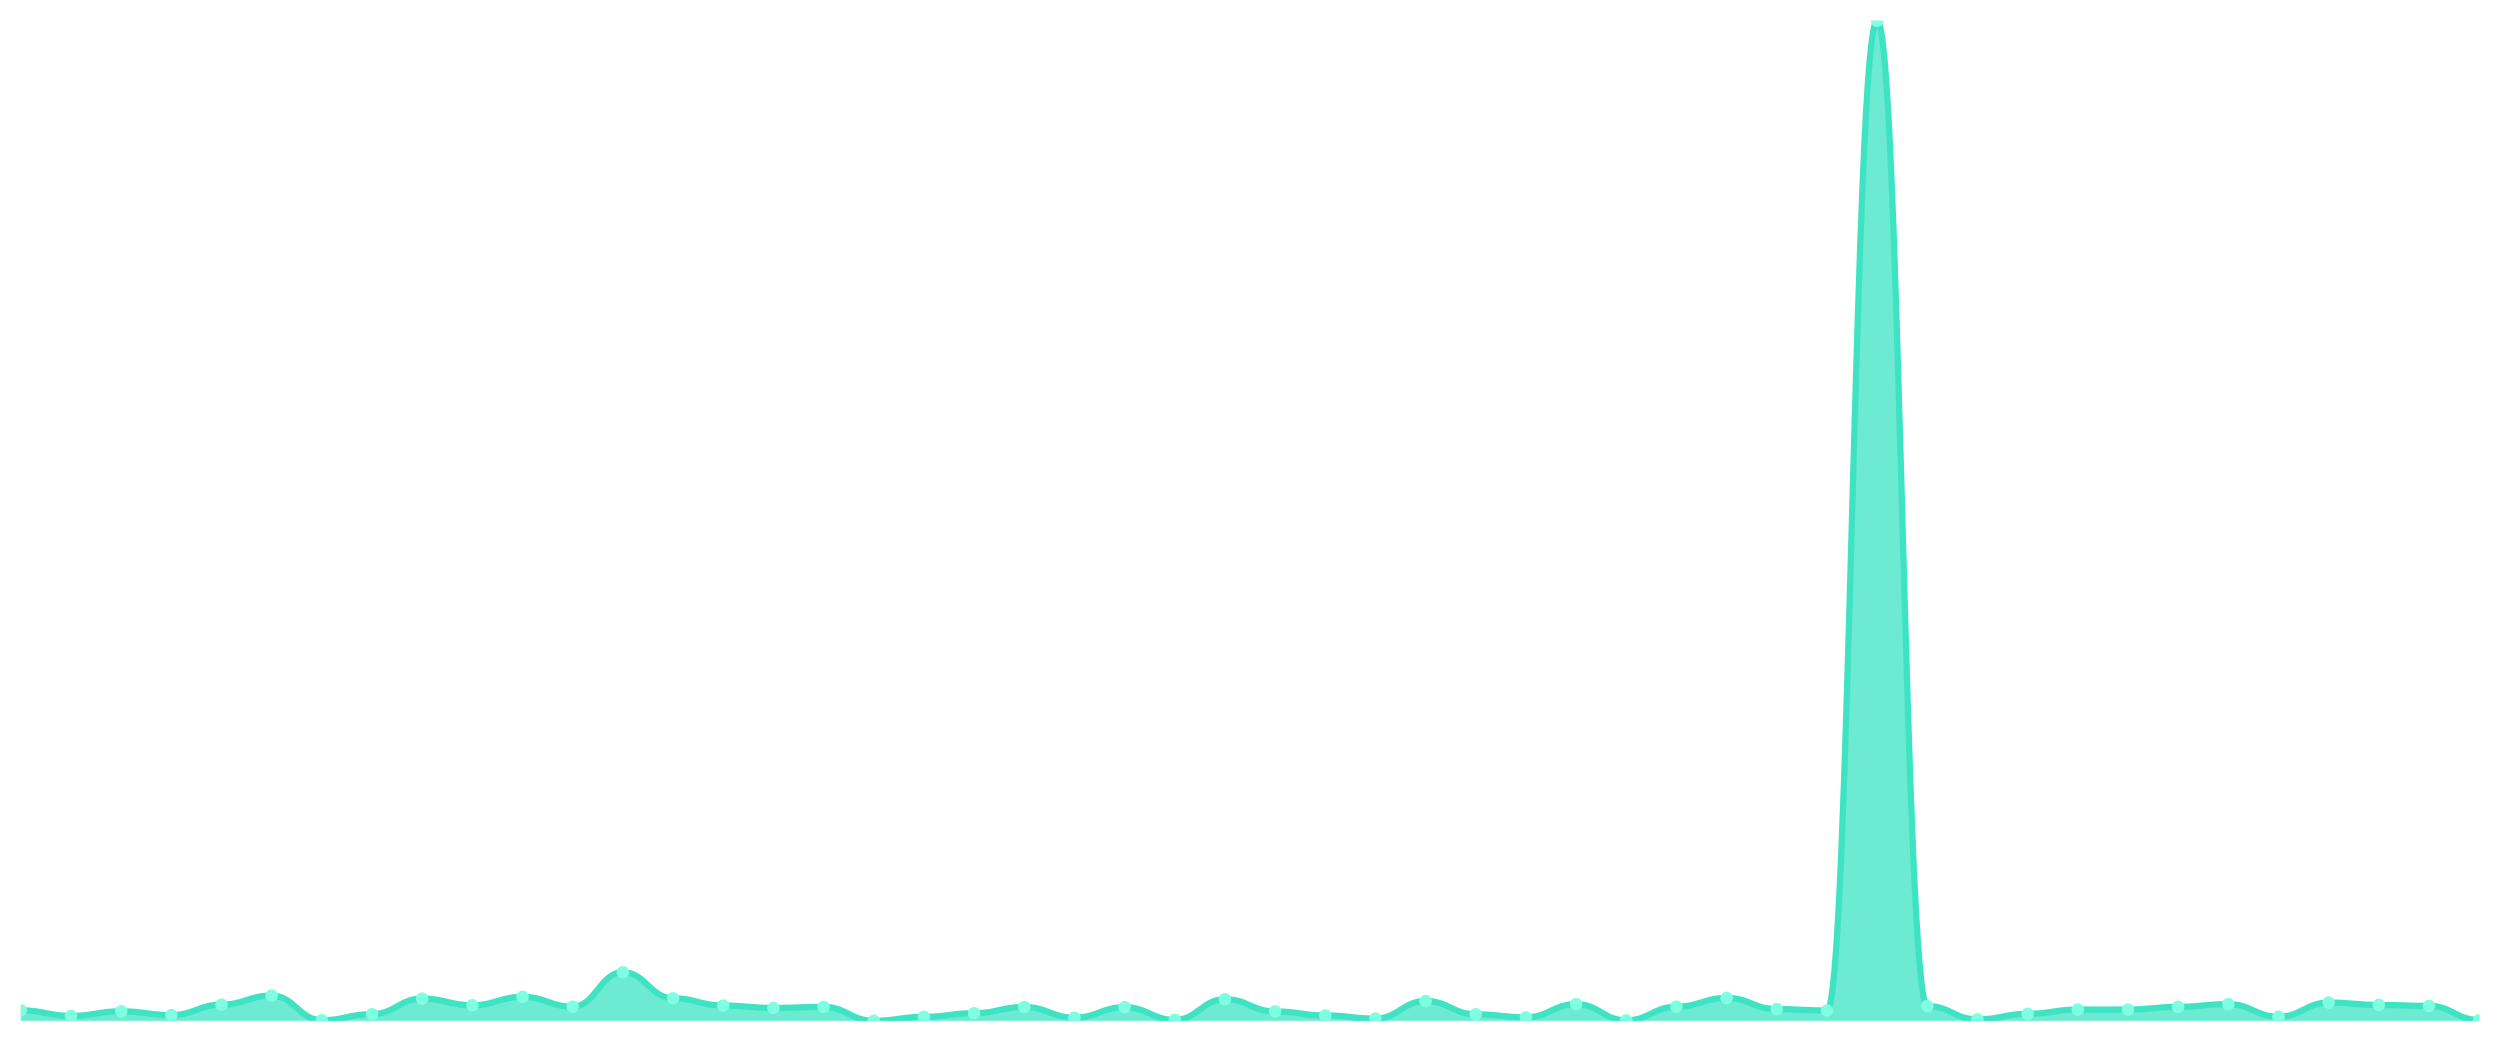
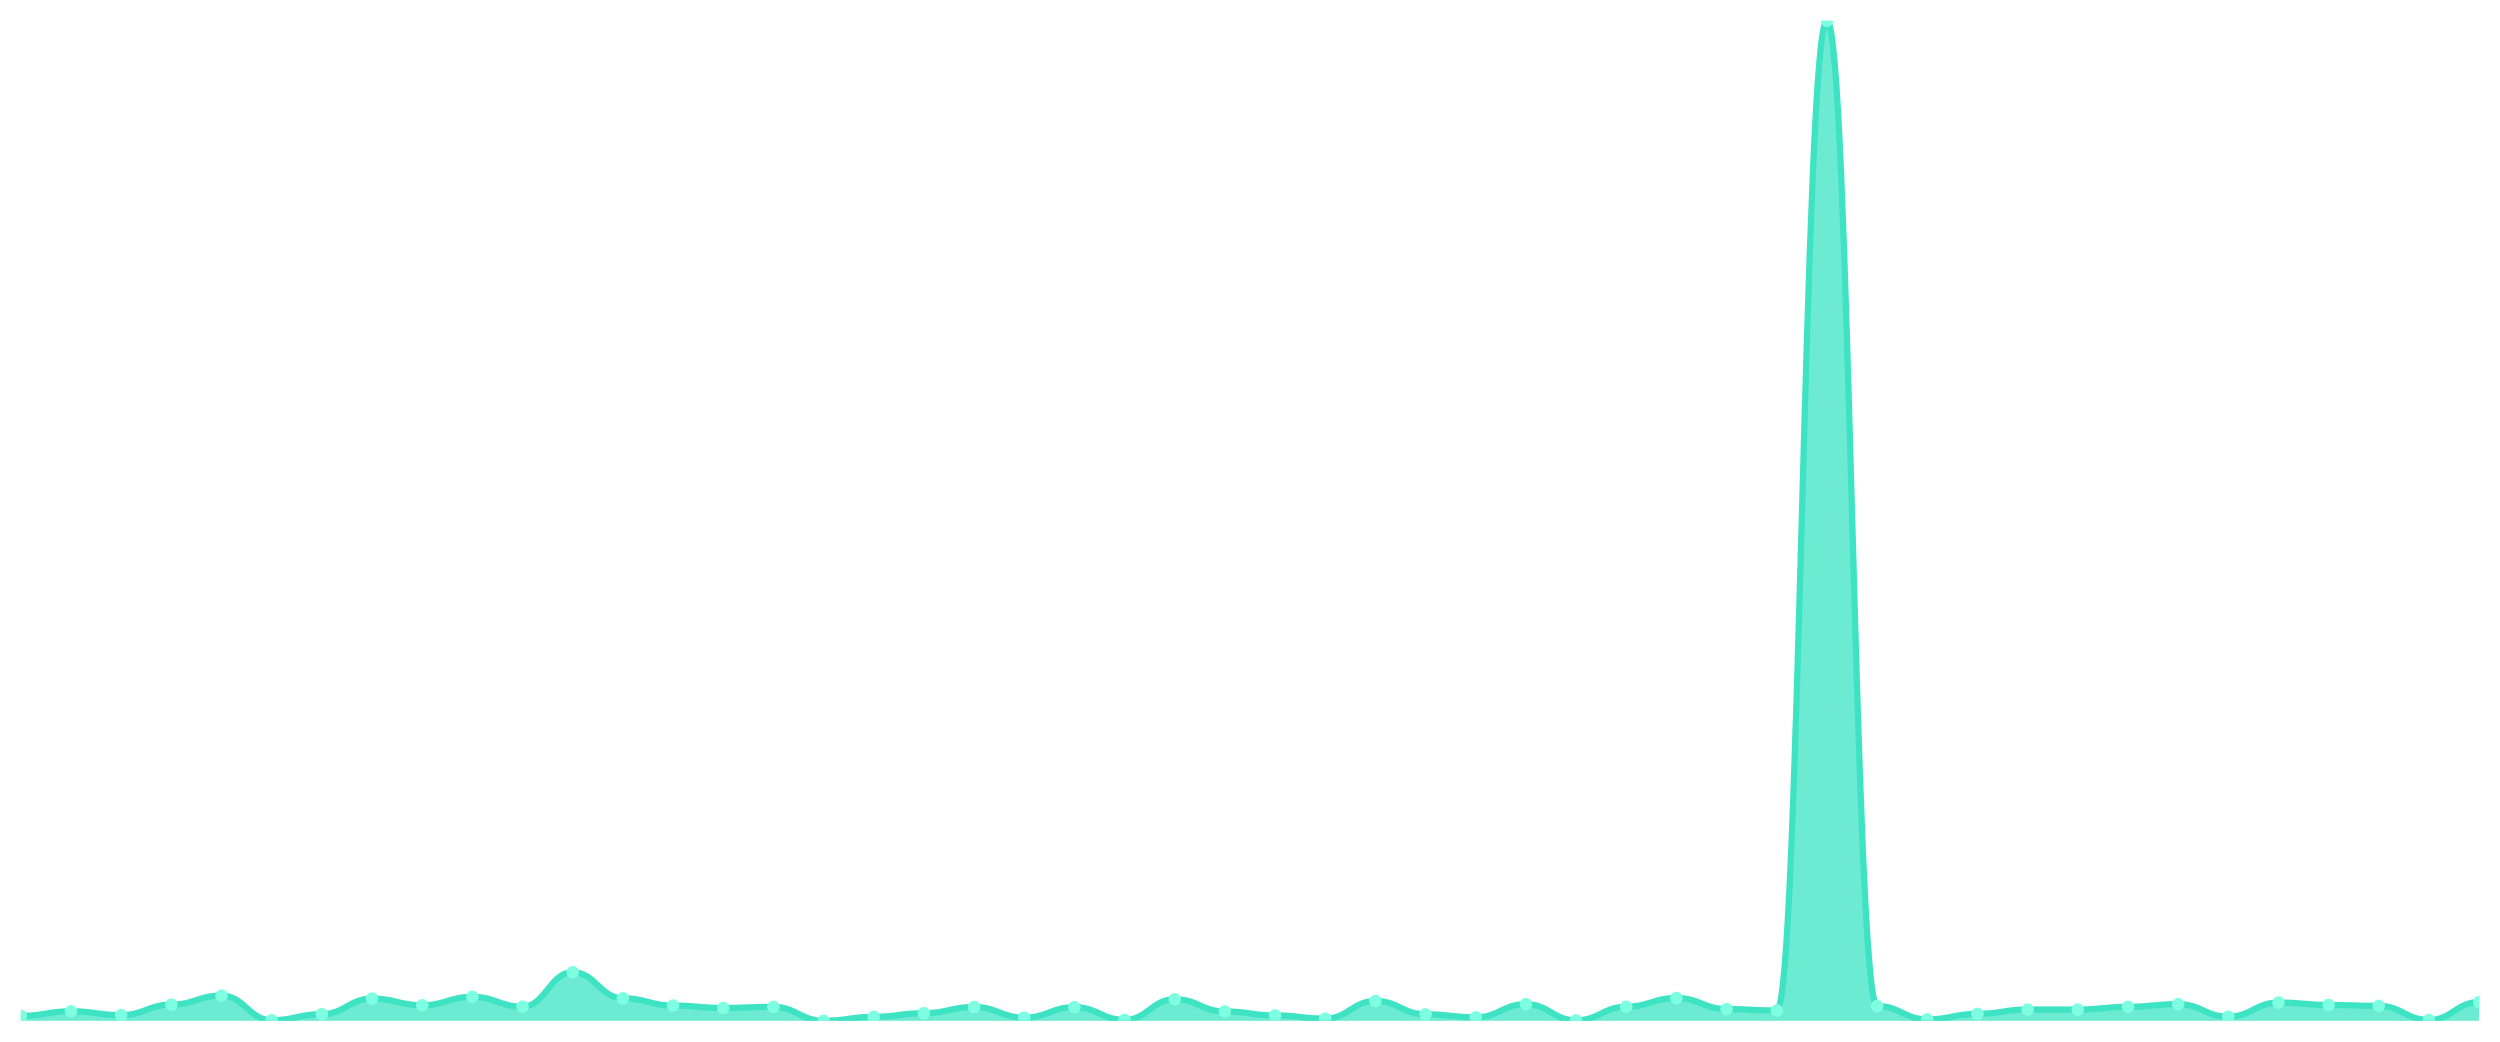
<svg xmlns="http://www.w3.org/2000/svg" viewBox="0 0 1200 500" width="1200" height="500">
  <defs>
    <clipPath id="c">
      <rect x="10" y="10" width="1180" height="480" />
    </clipPath>
  </defs>
  <rect width="1200" height="500" fill="none" />
  <g clip-path="url(#c)">
-     <path d="M 10,490 L 10,484.967 C 20.837,484.967 23.245,487.636 34.082,487.636 C 44.918,487.636 47.327,485.425 58.163,485.425 C 69,485.425 71.408,487.255 82.245,487.255 C 93.082,487.255 95.49,482.222 106.327,482.222 C 117.163,482.222 119.571,477.876 130.408,477.876 C 141.245,477.876 143.653,489.695 154.49,489.695 C 165.327,489.695 167.735,486.797 178.571,486.797 C 189.408,486.797 191.816,479.325 202.653,479.325 C 213.49,479.325 215.898,482.527 226.735,482.527 C 237.571,482.527 239.98,478.486 250.816,478.486 C 261.653,478.486 264.061,483.214 274.898,483.214 C 285.735,483.214 288.143,466.667 298.98,466.667 C 309.816,466.667 312.224,479.172 323.061,479.172 C 333.898,479.172 336.306,482.68 347.143,482.68 C 357.98,482.68 360.388,483.824 371.224,483.824 C 382.061,483.824 384.469,483.29 395.306,483.29 C 406.143,483.29 408.551,490 419.388,490 C 430.224,490 432.633,488.094 443.469,488.094 C 454.306,488.094 456.714,486.34 467.551,486.34 C 478.388,486.34 480.796,483.366 491.633,483.366 C 502.469,483.366 504.878,488.475 515.714,488.475 C 526.551,488.475 528.959,483.442 539.796,483.442 C 550.633,483.442 553.041,489.542 563.878,489.542 C 574.714,489.542 577.122,479.63 587.959,479.63 C 598.796,479.63 601.204,485.501 612.041,485.501 C 622.878,485.501 625.286,487.407 636.122,487.407 C 646.959,487.407 649.367,488.932 660.204,488.932 C 671.041,488.932 673.449,480.469 684.286,480.469 C 695.122,480.469 697.531,486.874 708.367,486.874 C 719.204,486.874 721.612,488.322 732.449,488.322 C 743.286,488.322 745.694,481.994 756.531,481.994 C 767.367,481.994 769.776,489.771 780.612,489.771 C 791.449,489.771 793.857,483.214 804.694,483.214 C 815.531,483.214 817.939,479.02 828.776,479.02 C 839.612,479.02 842.02,484.357 852.857,484.357 C 863.694,484.357 866.102,485.044 876.939,485.044 C 887.776,485.044 890.184,10 901.02,10 C 911.857,10 914.265,482.909 925.102,482.909 C 935.939,482.909 938.347,489.314 949.184,489.314 C 960.02,489.314 962.429,486.645 973.265,486.645 C 984.102,486.645 986.51,484.586 997.347,484.586 C 1008.184,484.586 1010.592,484.586 1021.429,484.586 C 1032.265,484.586 1034.673,483.29 1045.51,483.29 C 1056.347,483.29 1058.755,481.994 1069.592,481.994 C 1080.429,481.994 1082.837,488.017 1093.673,488.017 C 1104.51,488.017 1106.918,481.231 1117.755,481.231 C 1128.592,481.231 1131,482.375 1141.837,482.375 C 1152.673,482.375 1155.082,482.832 1165.918,482.832 C 1176.755,482.832 1179.163,489.619 1190,489.619 L 1190,490 Z" fill="rgba(61,227,195,0.75)" />
-     <path d="M 10,484.967 C 20.837,484.967 23.245,487.636 34.082,487.636 C 44.918,487.636 47.327,485.425 58.163,485.425 C 69,485.425 71.408,487.255 82.245,487.255 C 93.082,487.255 95.49,482.222 106.327,482.222 C 117.163,482.222 119.571,477.876 130.408,477.876 C 141.245,477.876 143.653,489.695 154.49,489.695 C 165.327,489.695 167.735,486.797 178.571,486.797 C 189.408,486.797 191.816,479.325 202.653,479.325 C 213.49,479.325 215.898,482.527 226.735,482.527 C 237.571,482.527 239.98,478.486 250.816,478.486 C 261.653,478.486 264.061,483.214 274.898,483.214 C 285.735,483.214 288.143,466.667 298.98,466.667 C 309.816,466.667 312.224,479.172 323.061,479.172 C 333.898,479.172 336.306,482.68 347.143,482.68 C 357.98,482.68 360.388,483.824 371.224,483.824 C 382.061,483.824 384.469,483.29 395.306,483.29 C 406.143,483.29 408.551,490 419.388,490 C 430.224,490 432.633,488.094 443.469,488.094 C 454.306,488.094 456.714,486.34 467.551,486.34 C 478.388,486.34 480.796,483.366 491.633,483.366 C 502.469,483.366 504.878,488.475 515.714,488.475 C 526.551,488.475 528.959,483.442 539.796,483.442 C 550.633,483.442 553.041,489.542 563.878,489.542 C 574.714,489.542 577.122,479.63 587.959,479.63 C 598.796,479.63 601.204,485.501 612.041,485.501 C 622.878,485.501 625.286,487.407 636.122,487.407 C 646.959,487.407 649.367,488.932 660.204,488.932 C 671.041,488.932 673.449,480.469 684.286,480.469 C 695.122,480.469 697.531,486.874 708.367,486.874 C 719.204,486.874 721.612,488.322 732.449,488.322 C 743.286,488.322 745.694,481.994 756.531,481.994 C 767.367,481.994 769.776,489.771 780.612,489.771 C 791.449,489.771 793.857,483.214 804.694,483.214 C 815.531,483.214 817.939,479.02 828.776,479.02 C 839.612,479.02 842.02,484.357 852.857,484.357 C 863.694,484.357 866.102,485.044 876.939,485.044 C 887.776,485.044 890.184,10 901.02,10 C 911.857,10 914.265,482.909 925.102,482.909 C 935.939,482.909 938.347,489.314 949.184,489.314 C 960.02,489.314 962.429,486.645 973.265,486.645 C 984.102,486.645 986.51,484.586 997.347,484.586 C 1008.184,484.586 1010.592,484.586 1021.429,484.586 C 1032.265,484.586 1034.673,483.29 1045.51,483.29 C 1056.347,483.29 1058.755,481.994 1069.592,481.994 C 1080.429,481.994 1082.837,488.017 1093.673,488.017 C 1104.51,488.017 1106.918,481.231 1117.755,481.231 C 1128.592,481.231 1131,482.375 1141.837,482.375 C 1152.673,482.375 1155.082,482.832 1165.918,482.832 C 1176.755,482.832 1179.163,489.619 1190,489.619" fill="none" stroke="#3de3c3" stroke-width="3" stroke-linecap="round" stroke-linejoin="round" />
-     <circle cx="10" cy="484.967" r="3" fill="#7fffe1" />
-     <circle cx="34.082" cy="487.636" r="3" fill="#7fffe1" />
-     <circle cx="58.163" cy="485.425" r="3" fill="#7fffe1" />
-     <circle cx="82.245" cy="487.255" r="3" fill="#7fffe1" />
-     <circle cx="106.327" cy="482.222" r="3" fill="#7fffe1" />
-     <circle cx="130.408" cy="477.876" r="3" fill="#7fffe1" />
-     <circle cx="154.49" cy="489.695" r="3" fill="#7fffe1" />
-     <circle cx="178.571" cy="486.797" r="3" fill="#7fffe1" />
-     <circle cx="202.653" cy="479.325" r="3" fill="#7fffe1" />
-     <circle cx="226.735" cy="482.527" r="3" fill="#7fffe1" />
-     <circle cx="250.816" cy="478.486" r="3" fill="#7fffe1" />
-     <circle cx="274.898" cy="483.214" r="3" fill="#7fffe1" />
-     <circle cx="298.98" cy="466.667" r="3" fill="#7fffe1" />
-     <circle cx="323.061" cy="479.172" r="3" fill="#7fffe1" />
-     <circle cx="347.143" cy="482.68" r="3" fill="#7fffe1" />
-     <circle cx="371.224" cy="483.824" r="3" fill="#7fffe1" />
-     <circle cx="395.306" cy="483.29" r="3" fill="#7fffe1" />
-     <circle cx="419.388" cy="490" r="3" fill="#7fffe1" />
-     <circle cx="443.469" cy="488.094" r="3" fill="#7fffe1" />
-     <circle cx="467.551" cy="486.34" r="3" fill="#7fffe1" />
-     <circle cx="491.633" cy="483.366" r="3" fill="#7fffe1" />
-     <circle cx="515.714" cy="488.475" r="3" fill="#7fffe1" />
-     <circle cx="539.796" cy="483.442" r="3" fill="#7fffe1" />
-     <circle cx="563.878" cy="489.542" r="3" fill="#7fffe1" />
-     <circle cx="587.959" cy="479.63" r="3" fill="#7fffe1" />
-     <circle cx="612.041" cy="485.501" r="3" fill="#7fffe1" />
-     <circle cx="636.122" cy="487.407" r="3" fill="#7fffe1" />
-     <circle cx="660.204" cy="488.932" r="3" fill="#7fffe1" />
-     <circle cx="684.286" cy="480.469" r="3" fill="#7fffe1" />
-     <circle cx="708.367" cy="486.874" r="3" fill="#7fffe1" />
-     <circle cx="732.449" cy="488.322" r="3" fill="#7fffe1" />
-     <circle cx="756.531" cy="481.994" r="3" fill="#7fffe1" />
-     <circle cx="780.612" cy="489.771" r="3" fill="#7fffe1" />
-     <circle cx="804.694" cy="483.214" r="3" fill="#7fffe1" />
-     <circle cx="828.776" cy="479.02" r="3" fill="#7fffe1" />
-     <circle cx="852.857" cy="484.357" r="3" fill="#7fffe1" />
-     <circle cx="876.939" cy="485.044" r="3" fill="#7fffe1" />
-     <circle cx="901.02" cy="10" r="3" fill="#7fffe1" />
-     <circle cx="925.102" cy="482.909" r="3" fill="#7fffe1" />
-     <circle cx="949.184" cy="489.314" r="3" fill="#7fffe1" />
-     <circle cx="973.265" cy="486.645" r="3" fill="#7fffe1" />
+     <path d="M 10,490 L 10,487.636 C 20.837,487.636 23.245,485.425 34.082,485.425 C 44.918,485.425 47.327,487.255 58.163,487.255 C 69,487.255 71.408,482.222 82.245,482.222 C 93.082,482.222 95.49,477.876 106.327,477.876 C 117.163,477.876 119.571,489.695 130.408,489.695 C 141.245,489.695 143.653,486.797 154.49,486.797 C 165.327,486.797 167.735,479.325 178.571,479.325 C 189.408,479.325 191.816,482.527 202.653,482.527 C 213.49,482.527 215.898,478.486 226.735,478.486 C 237.571,478.486 239.98,483.214 250.816,483.214 C 261.653,483.214 264.061,466.667 274.898,466.667 C 285.735,466.667 288.143,479.172 298.98,479.172 C 309.816,479.172 312.224,482.68 323.061,482.68 C 333.898,482.68 336.306,483.824 347.143,483.824 C 357.98,483.824 360.388,483.29 371.224,483.29 C 382.061,483.29 384.469,490 395.306,490 C 406.143,490 408.551,488.094 419.388,488.094 C 430.224,488.094 432.633,486.34 443.469,486.34 C 454.306,486.34 456.714,483.366 467.551,483.366 C 478.388,483.366 480.796,488.475 491.633,488.475 C 502.469,488.475 504.878,483.442 515.714,483.442 C 526.551,483.442 528.959,489.542 539.796,489.542 C 550.633,489.542 553.041,479.63 563.878,479.63 C 574.714,479.63 577.122,485.501 587.959,485.501 C 598.796,485.501 601.204,487.407 612.041,487.407 C 622.878,487.407 625.286,488.932 636.122,488.932 C 646.959,488.932 649.367,480.469 660.204,480.469 C 671.041,480.469 673.449,486.874 684.286,486.874 C 695.122,486.874 697.531,488.322 708.367,488.322 C 719.204,488.322 721.612,481.994 732.449,481.994 C 743.286,481.994 745.694,489.771 756.531,489.771 C 767.367,489.771 769.776,483.214 780.612,483.214 C 791.449,483.214 793.857,479.02 804.694,479.02 C 815.531,479.02 817.939,484.357 828.776,484.357 C 839.612,484.357 842.02,485.044 852.857,485.044 C 863.694,485.044 866.102,10 876.939,10 C 887.776,10 890.184,482.909 901.02,482.909 C 911.857,482.909 914.265,489.314 925.102,489.314 C 935.939,489.314 938.347,486.645 949.184,486.645 C 960.02,486.645 962.429,484.586 973.265,484.586 C 984.102,484.586 986.51,484.586 997.347,484.586 C 1008.184,484.586 1010.592,483.29 1021.429,483.29 C 1032.265,483.29 1034.673,481.994 1045.51,481.994 C 1056.347,481.994 1058.755,488.017 1069.592,488.017 C 1080.429,488.017 1082.837,481.231 1093.673,481.231 C 1104.51,481.231 1106.918,482.375 1117.755,482.375 C 1128.592,482.375 1131,482.832 1141.837,482.832 C 1152.673,482.832 1155.082,489.619 1165.918,489.619 C 1176.755,489.619 1179.163,481.002 1190,481.002 L 1190,490 Z" fill="rgba(61,227,195,0.75)" />
+     <path d="M 10,487.636 C 20.837,487.636 23.245,485.425 34.082,485.425 C 44.918,485.425 47.327,487.255 58.163,487.255 C 69,487.255 71.408,482.222 82.245,482.222 C 93.082,482.222 95.49,477.876 106.327,477.876 C 117.163,477.876 119.571,489.695 130.408,489.695 C 141.245,489.695 143.653,486.797 154.49,486.797 C 165.327,486.797 167.735,479.325 178.571,479.325 C 189.408,479.325 191.816,482.527 202.653,482.527 C 213.49,482.527 215.898,478.486 226.735,478.486 C 237.571,478.486 239.98,483.214 250.816,483.214 C 261.653,483.214 264.061,466.667 274.898,466.667 C 285.735,466.667 288.143,479.172 298.98,479.172 C 309.816,479.172 312.224,482.68 323.061,482.68 C 333.898,482.68 336.306,483.824 347.143,483.824 C 357.98,483.824 360.388,483.29 371.224,483.29 C 382.061,483.29 384.469,490 395.306,490 C 406.143,490 408.551,488.094 419.388,488.094 C 430.224,488.094 432.633,486.34 443.469,486.34 C 454.306,486.34 456.714,483.366 467.551,483.366 C 478.388,483.366 480.796,488.475 491.633,488.475 C 502.469,488.475 504.878,483.442 515.714,483.442 C 526.551,483.442 528.959,489.542 539.796,489.542 C 550.633,489.542 553.041,479.63 563.878,479.63 C 574.714,479.63 577.122,485.501 587.959,485.501 C 598.796,485.501 601.204,487.407 612.041,487.407 C 622.878,487.407 625.286,488.932 636.122,488.932 C 646.959,488.932 649.367,480.469 660.204,480.469 C 671.041,480.469 673.449,486.874 684.286,486.874 C 695.122,486.874 697.531,488.322 708.367,488.322 C 719.204,488.322 721.612,481.994 732.449,481.994 C 743.286,481.994 745.694,489.771 756.531,489.771 C 767.367,489.771 769.776,483.214 780.612,483.214 C 791.449,483.214 793.857,479.02 804.694,479.02 C 815.531,479.02 817.939,484.357 828.776,484.357 C 839.612,484.357 842.02,485.044 852.857,485.044 C 863.694,485.044 866.102,10 876.939,10 C 887.776,10 890.184,482.909 901.02,482.909 C 911.857,482.909 914.265,489.314 925.102,489.314 C 935.939,489.314 938.347,486.645 949.184,486.645 C 960.02,486.645 962.429,484.586 973.265,484.586 C 984.102,484.586 986.51,484.586 997.347,484.586 C 1008.184,484.586 1010.592,483.29 1021.429,483.29 C 1032.265,483.29 1034.673,481.994 1045.51,481.994 C 1056.347,481.994 1058.755,488.017 1069.592,488.017 C 1080.429,488.017 1082.837,481.231 1093.673,481.231 C 1104.51,481.231 1106.918,482.375 1117.755,482.375 C 1128.592,482.375 1131,482.832 1141.837,482.832 C 1152.673,482.832 1155.082,489.619 1165.918,489.619 C 1176.755,489.619 1179.163,481.002 1190,481.002" fill="none" stroke="#3de3c3" stroke-width="3" stroke-linecap="round" stroke-linejoin="round" />
+     <circle cx="10" cy="487.636" r="3" fill="#7fffe1" />
+     <circle cx="34.082" cy="485.425" r="3" fill="#7fffe1" />
+     <circle cx="58.163" cy="487.255" r="3" fill="#7fffe1" />
+     <circle cx="82.245" cy="482.222" r="3" fill="#7fffe1" />
+     <circle cx="106.327" cy="477.876" r="3" fill="#7fffe1" />
+     <circle cx="130.408" cy="489.695" r="3" fill="#7fffe1" />
+     <circle cx="154.49" cy="486.797" r="3" fill="#7fffe1" />
+     <circle cx="178.571" cy="479.325" r="3" fill="#7fffe1" />
+     <circle cx="202.653" cy="482.527" r="3" fill="#7fffe1" />
+     <circle cx="226.735" cy="478.486" r="3" fill="#7fffe1" />
+     <circle cx="250.816" cy="483.214" r="3" fill="#7fffe1" />
+     <circle cx="274.898" cy="466.667" r="3" fill="#7fffe1" />
+     <circle cx="298.98" cy="479.172" r="3" fill="#7fffe1" />
+     <circle cx="323.061" cy="482.68" r="3" fill="#7fffe1" />
+     <circle cx="347.143" cy="483.824" r="3" fill="#7fffe1" />
+     <circle cx="371.224" cy="483.29" r="3" fill="#7fffe1" />
+     <circle cx="395.306" cy="490" r="3" fill="#7fffe1" />
+     <circle cx="419.388" cy="488.094" r="3" fill="#7fffe1" />
+     <circle cx="443.469" cy="486.34" r="3" fill="#7fffe1" />
+     <circle cx="467.551" cy="483.366" r="3" fill="#7fffe1" />
+     <circle cx="491.633" cy="488.475" r="3" fill="#7fffe1" />
+     <circle cx="515.714" cy="483.442" r="3" fill="#7fffe1" />
+     <circle cx="539.796" cy="489.542" r="3" fill="#7fffe1" />
+     <circle cx="563.878" cy="479.63" r="3" fill="#7fffe1" />
+     <circle cx="587.959" cy="485.501" r="3" fill="#7fffe1" />
+     <circle cx="612.041" cy="487.407" r="3" fill="#7fffe1" />
+     <circle cx="636.122" cy="488.932" r="3" fill="#7fffe1" />
+     <circle cx="660.204" cy="480.469" r="3" fill="#7fffe1" />
+     <circle cx="684.286" cy="486.874" r="3" fill="#7fffe1" />
+     <circle cx="708.367" cy="488.322" r="3" fill="#7fffe1" />
+     <circle cx="732.449" cy="481.994" r="3" fill="#7fffe1" />
+     <circle cx="756.531" cy="489.771" r="3" fill="#7fffe1" />
+     <circle cx="780.612" cy="483.214" r="3" fill="#7fffe1" />
+     <circle cx="804.694" cy="479.02" r="3" fill="#7fffe1" />
+     <circle cx="828.776" cy="484.357" r="3" fill="#7fffe1" />
+     <circle cx="852.857" cy="485.044" r="3" fill="#7fffe1" />
+     <circle cx="876.939" cy="10" r="3" fill="#7fffe1" />
+     <circle cx="901.02" cy="482.909" r="3" fill="#7fffe1" />
+     <circle cx="925.102" cy="489.314" r="3" fill="#7fffe1" />
+     <circle cx="949.184" cy="486.645" r="3" fill="#7fffe1" />
+     <circle cx="973.265" cy="484.586" r="3" fill="#7fffe1" />
    <circle cx="997.347" cy="484.586" r="3" fill="#7fffe1" />
-     <circle cx="1021.429" cy="484.586" r="3" fill="#7fffe1" />
-     <circle cx="1045.51" cy="483.29" r="3" fill="#7fffe1" />
-     <circle cx="1069.592" cy="481.994" r="3" fill="#7fffe1" />
-     <circle cx="1093.673" cy="488.017" r="3" fill="#7fffe1" />
-     <circle cx="1117.755" cy="481.231" r="3" fill="#7fffe1" />
-     <circle cx="1141.837" cy="482.375" r="3" fill="#7fffe1" />
-     <circle cx="1165.918" cy="482.832" r="3" fill="#7fffe1" />
-     <circle cx="1190" cy="489.619" r="3" fill="#7fffe1" />
+     <circle cx="1021.429" cy="483.29" r="3" fill="#7fffe1" />
+     <circle cx="1045.51" cy="481.994" r="3" fill="#7fffe1" />
+     <circle cx="1069.592" cy="488.017" r="3" fill="#7fffe1" />
+     <circle cx="1093.673" cy="481.231" r="3" fill="#7fffe1" />
+     <circle cx="1117.755" cy="482.375" r="3" fill="#7fffe1" />
+     <circle cx="1141.837" cy="482.832" r="3" fill="#7fffe1" />
+     <circle cx="1165.918" cy="489.619" r="3" fill="#7fffe1" />
+     <circle cx="1190" cy="481.002" r="3" fill="#7fffe1" />
  </g>
</svg>
